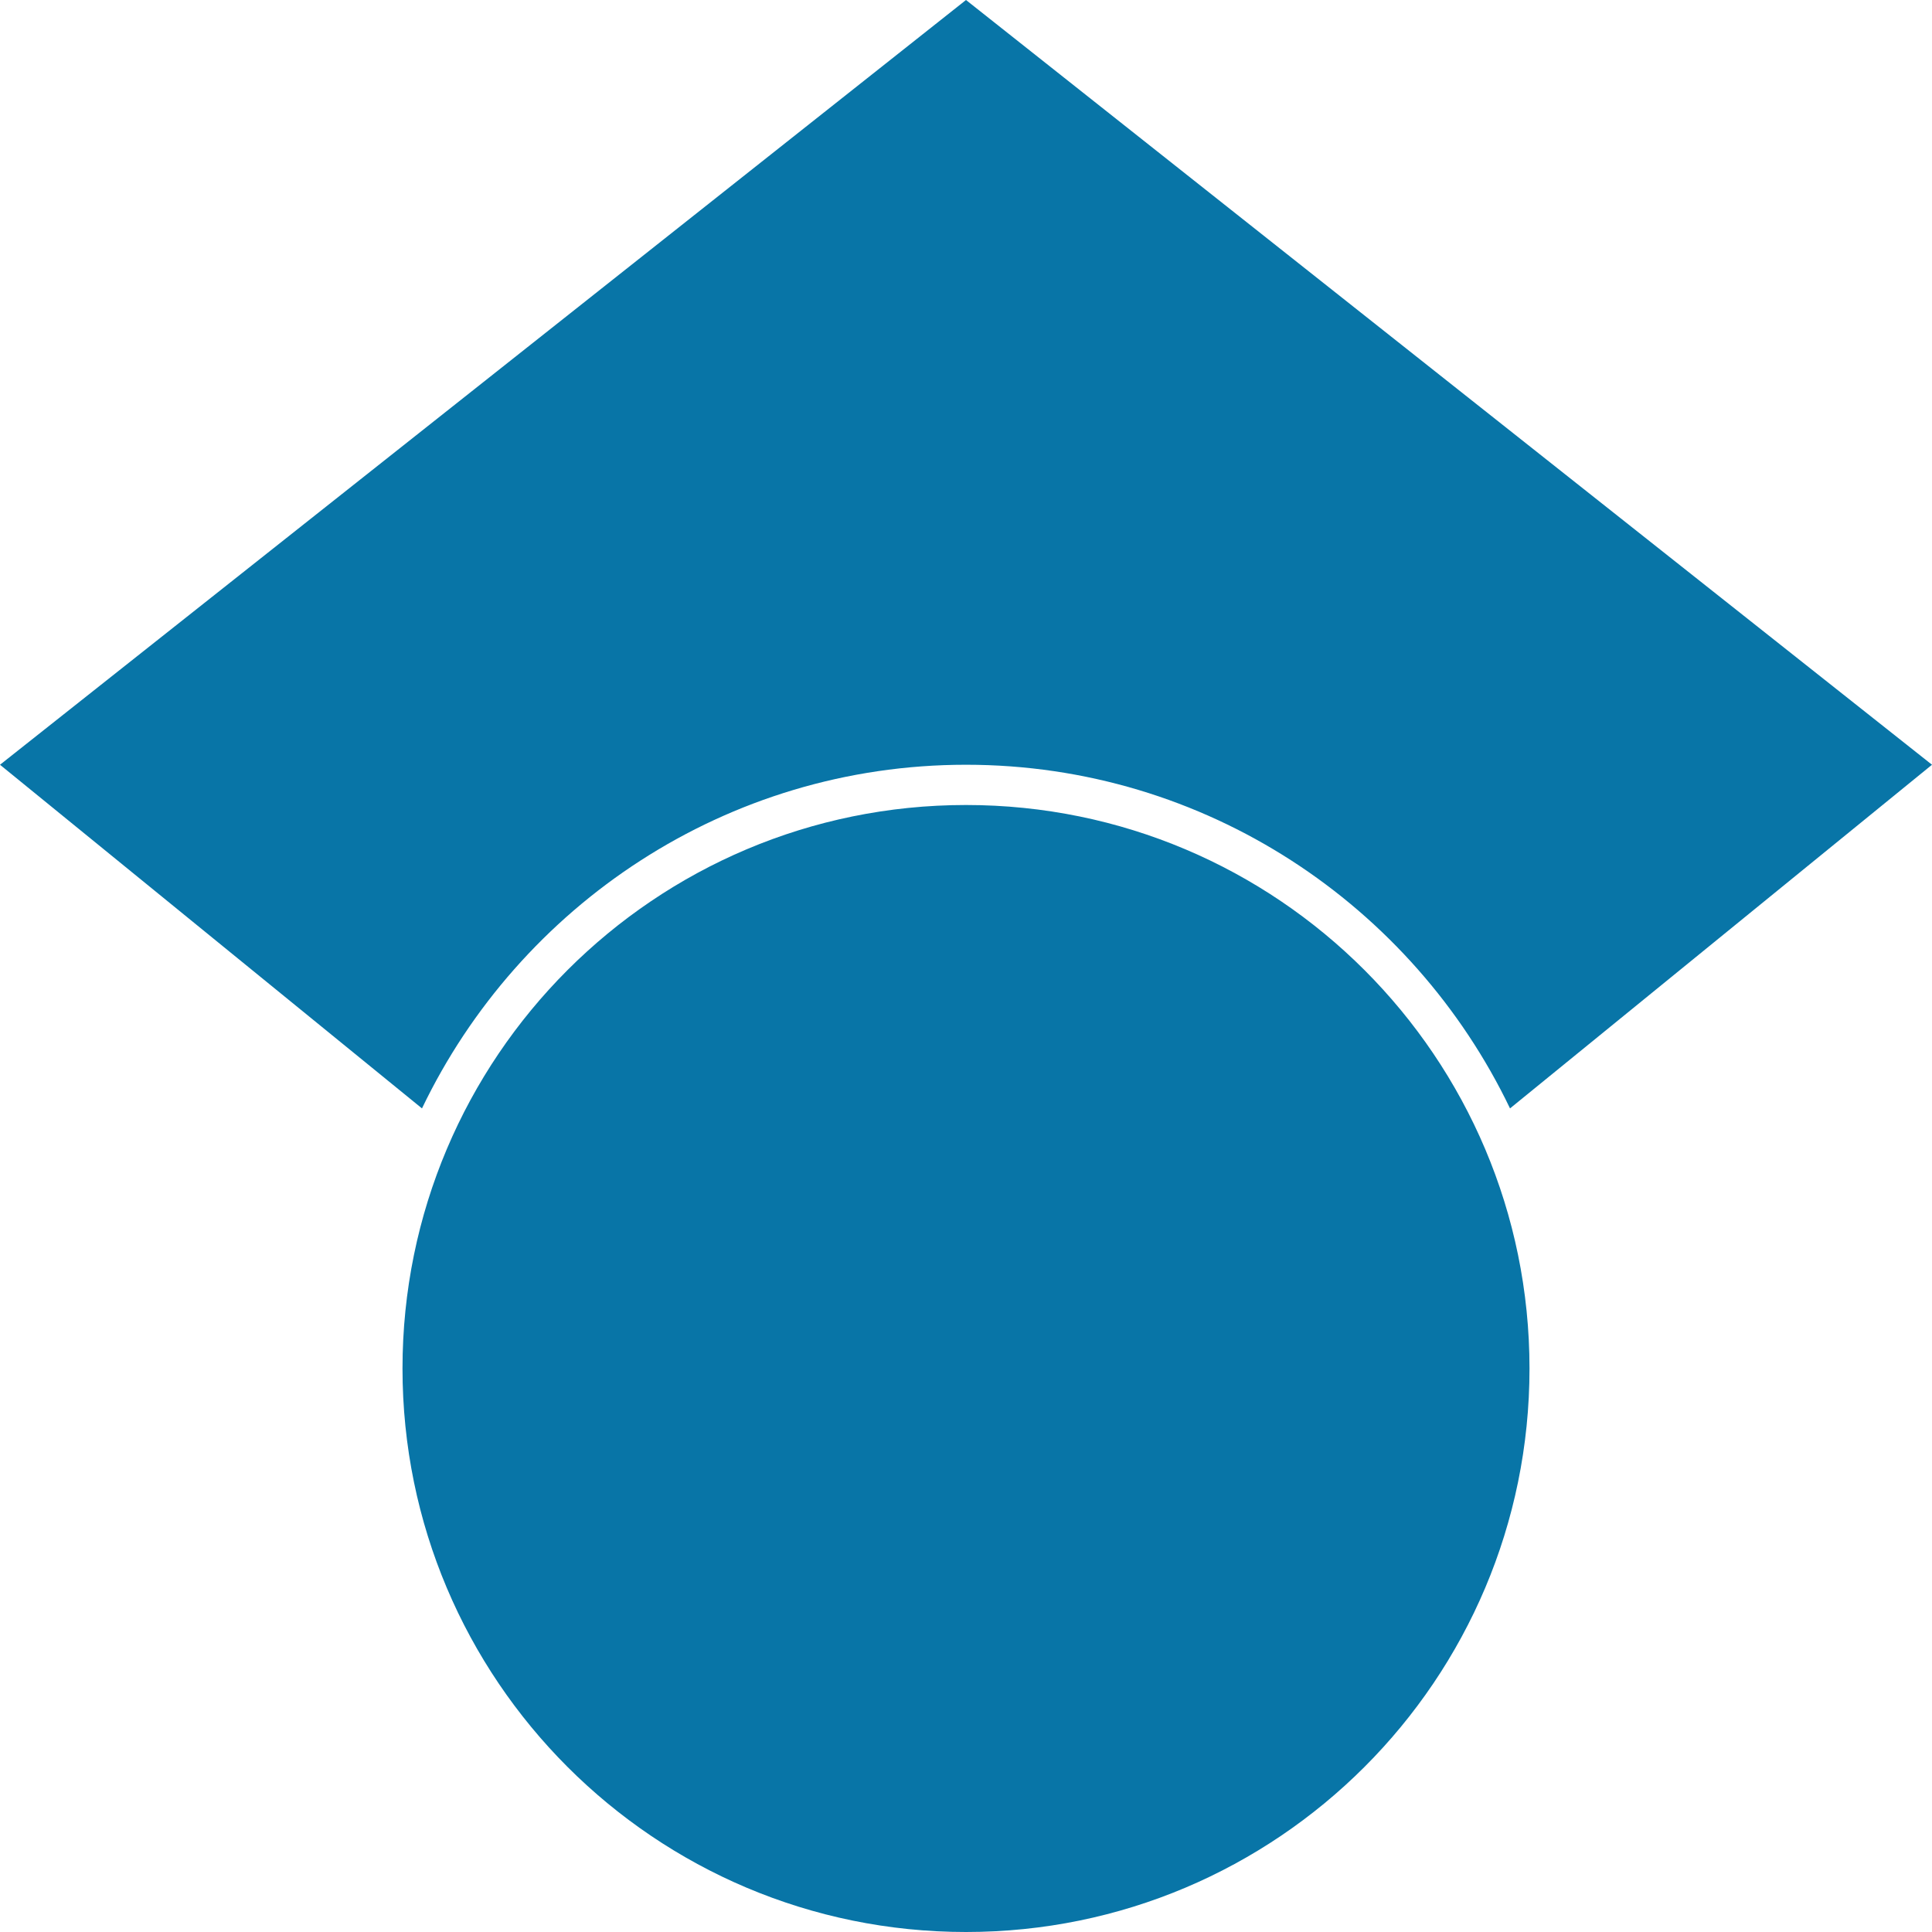
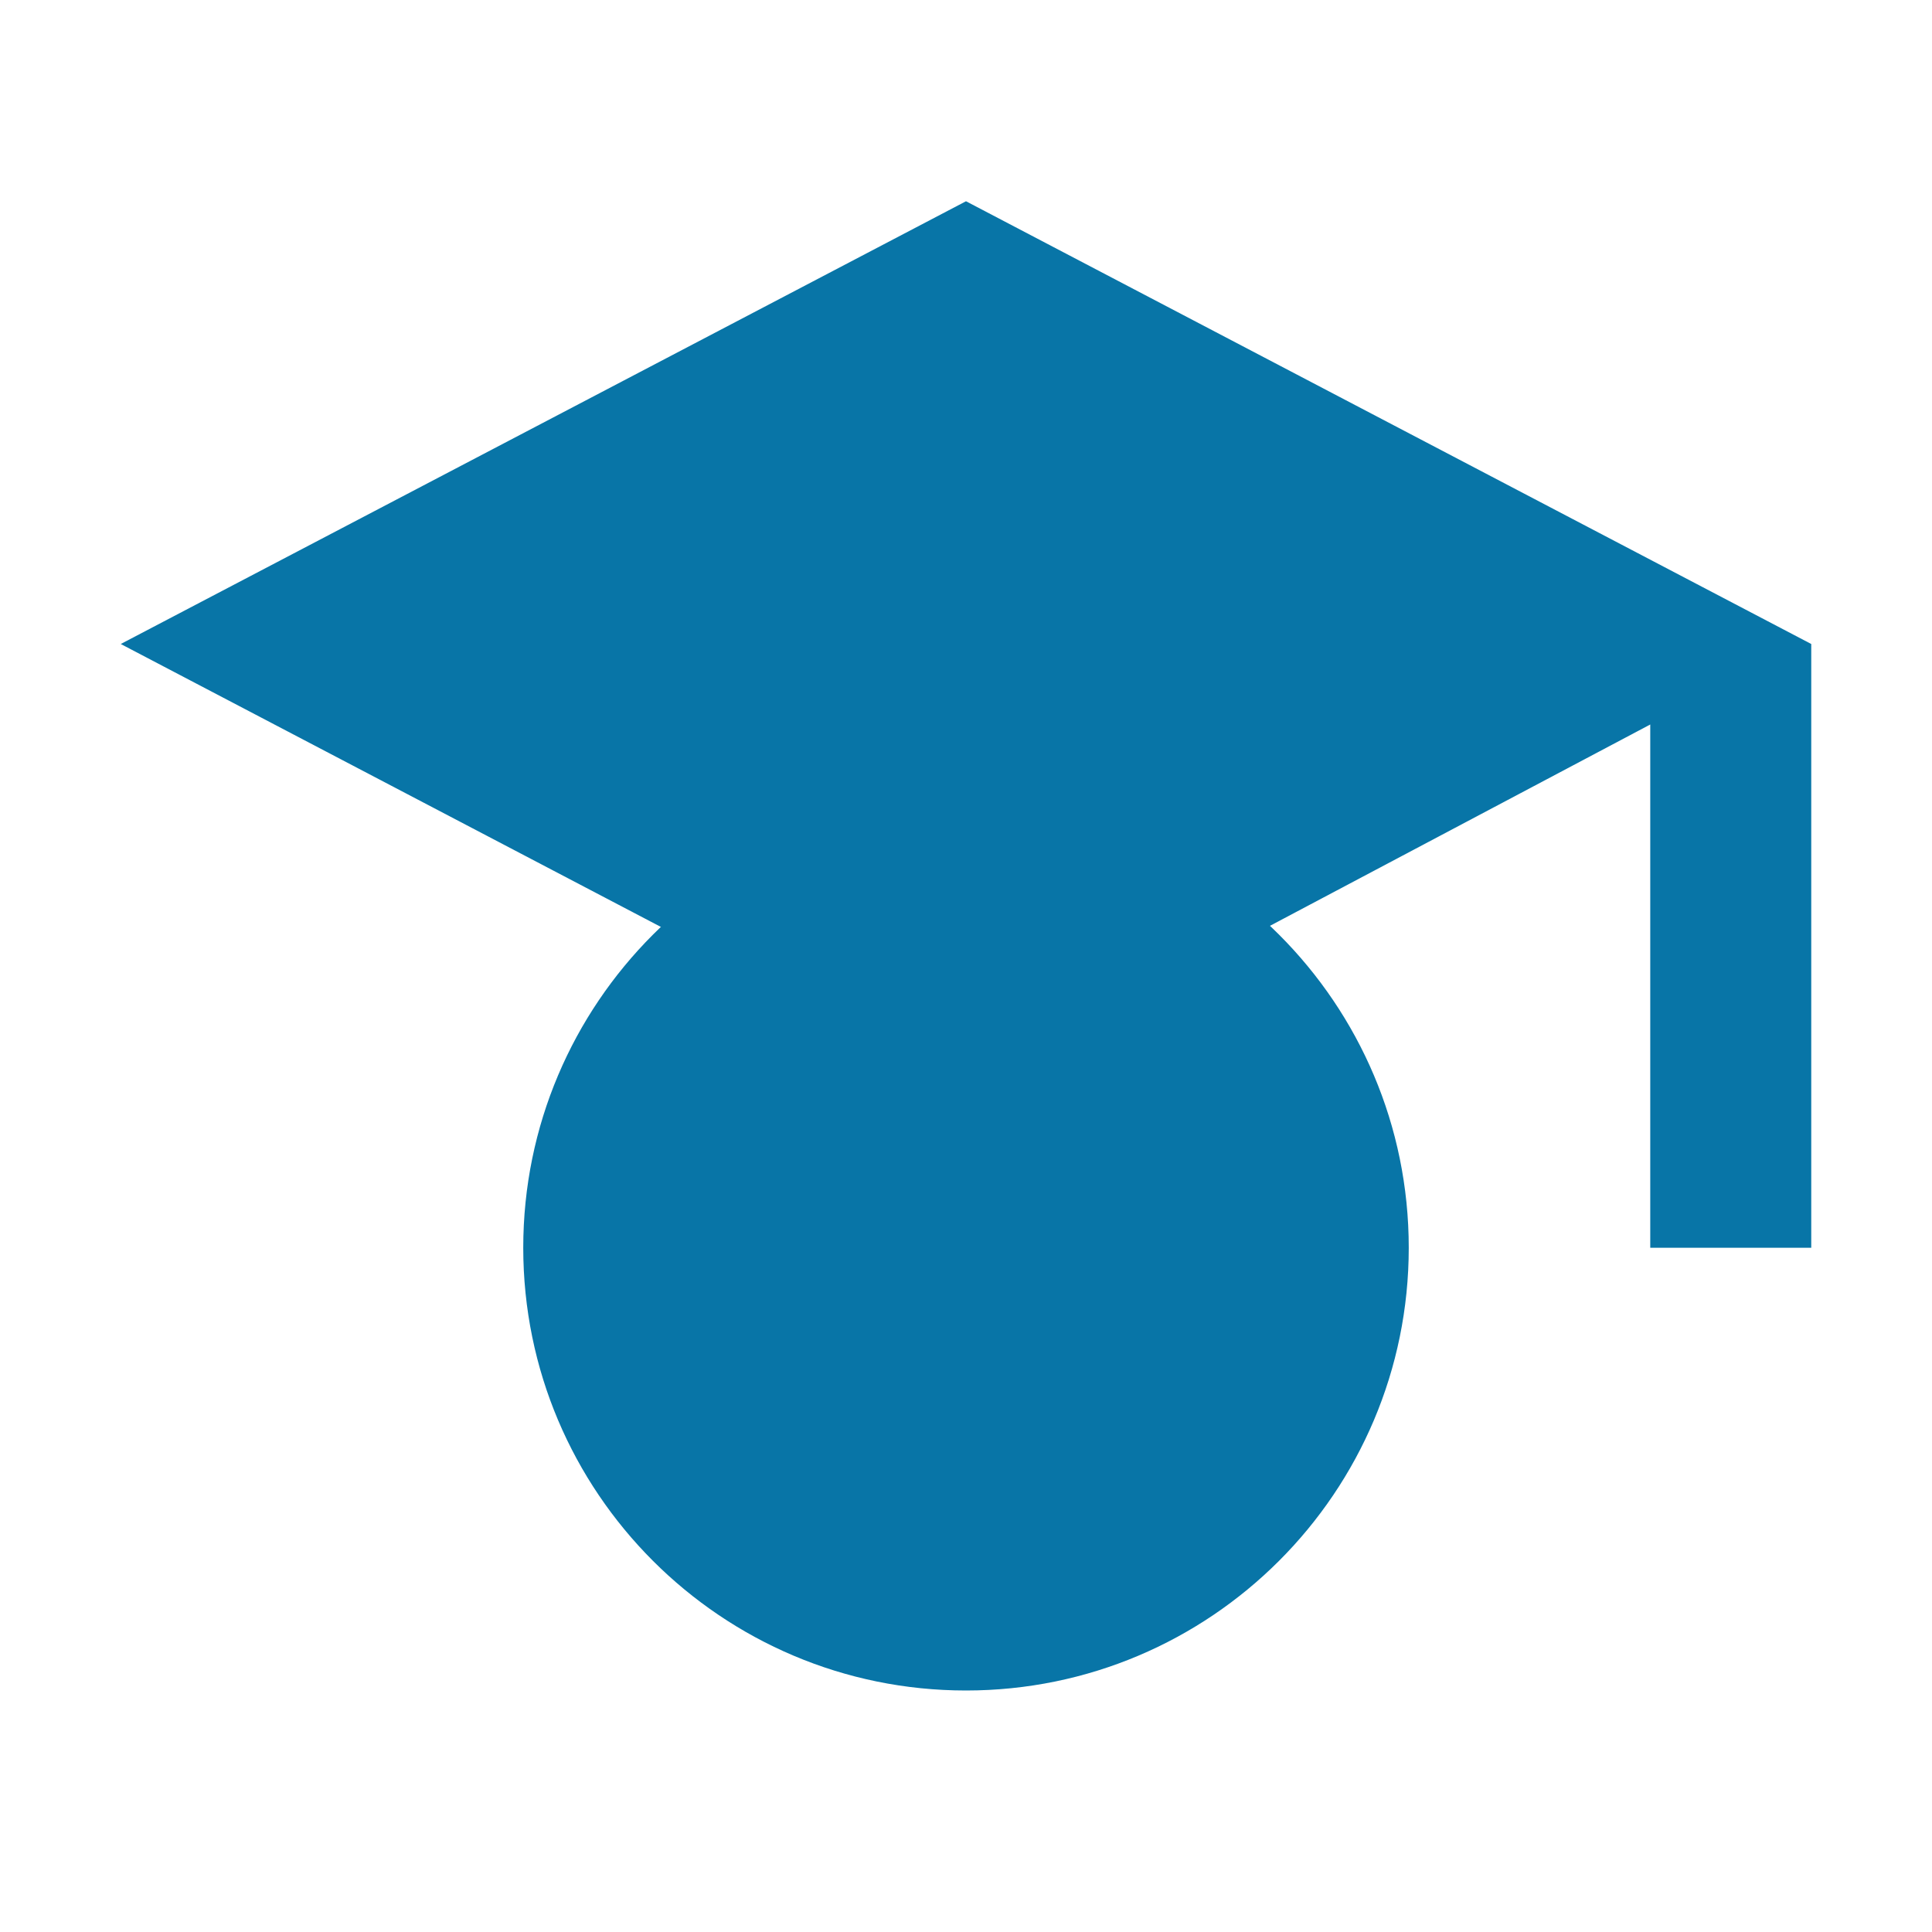
- <svg xmlns="http://www.w3.org/2000/svg" fill="#0875A7" role="img" viewBox="0 0 24 24">
-   <path d="M5.242 13.769L0 9.5 12 0l12 9.5-5.242 4.269C17.548 11.249 14.978 9.5 12 9.5c-2.977 0-5.548 1.748-6.758 4.269zM12 10a7 7 0 1 0 0 14 7 7 0 0 0 0-14z" />
+ <svg xmlns="http://www.w3.org/2000/svg" viewBox="0 0 48 48">
+   <path fill="#0875a7" d="M24 5 3 16l21 11 17-9v13h4V16L24 5Z" />
+   <circle cx="24" cy="31" r="11" fill="#0875a7" />
</svg>
